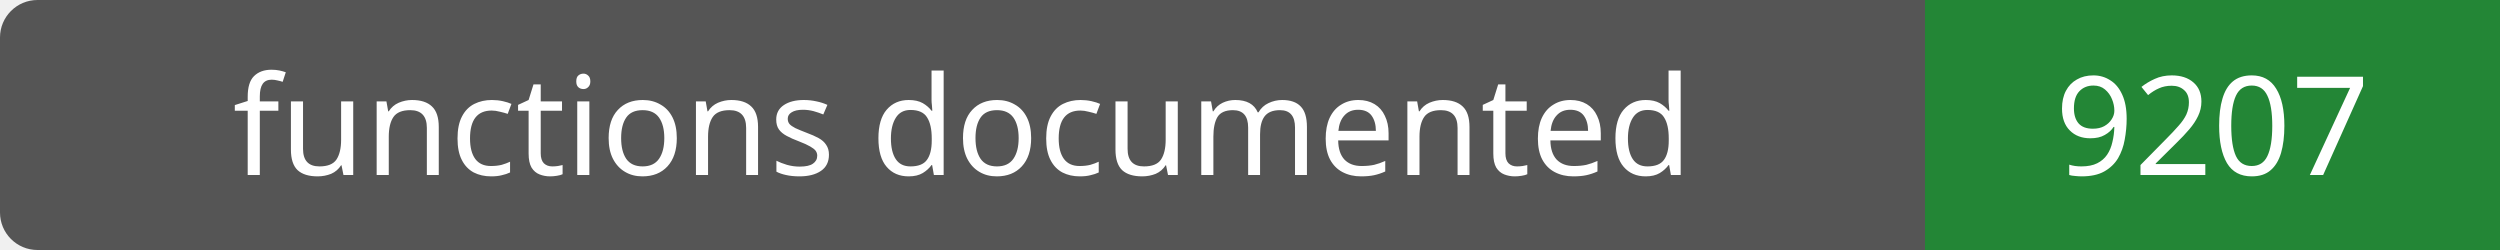
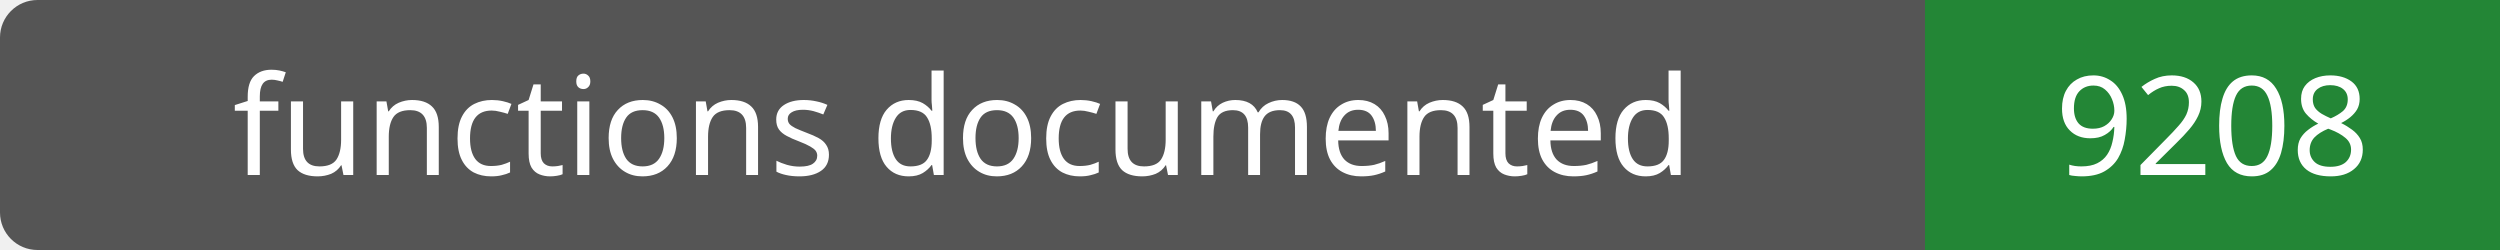
- <svg xmlns="http://www.w3.org/2000/svg" width="200" height="20" role="img" aria-label="functions documented: 9207">
+ <svg xmlns="http://www.w3.org/2000/svg" width="200" height="20" role="img" aria-label="functions documented: 9208">
  <rect width="200" height="20" rx="3" fill="#555" />
  <path fill="#238636" d="M154 0h46v20H154z" />
  <g fill="#fff" text-anchor="middle" font-family="Verdana,sans-serif" font-size="11">
    <text x="77.0" y="14">functions documented</text>
-     <text x="177.0" y="14">9207</text>
+     <text x="177.0" y="14">9208</text>
  </g>
</svg>
